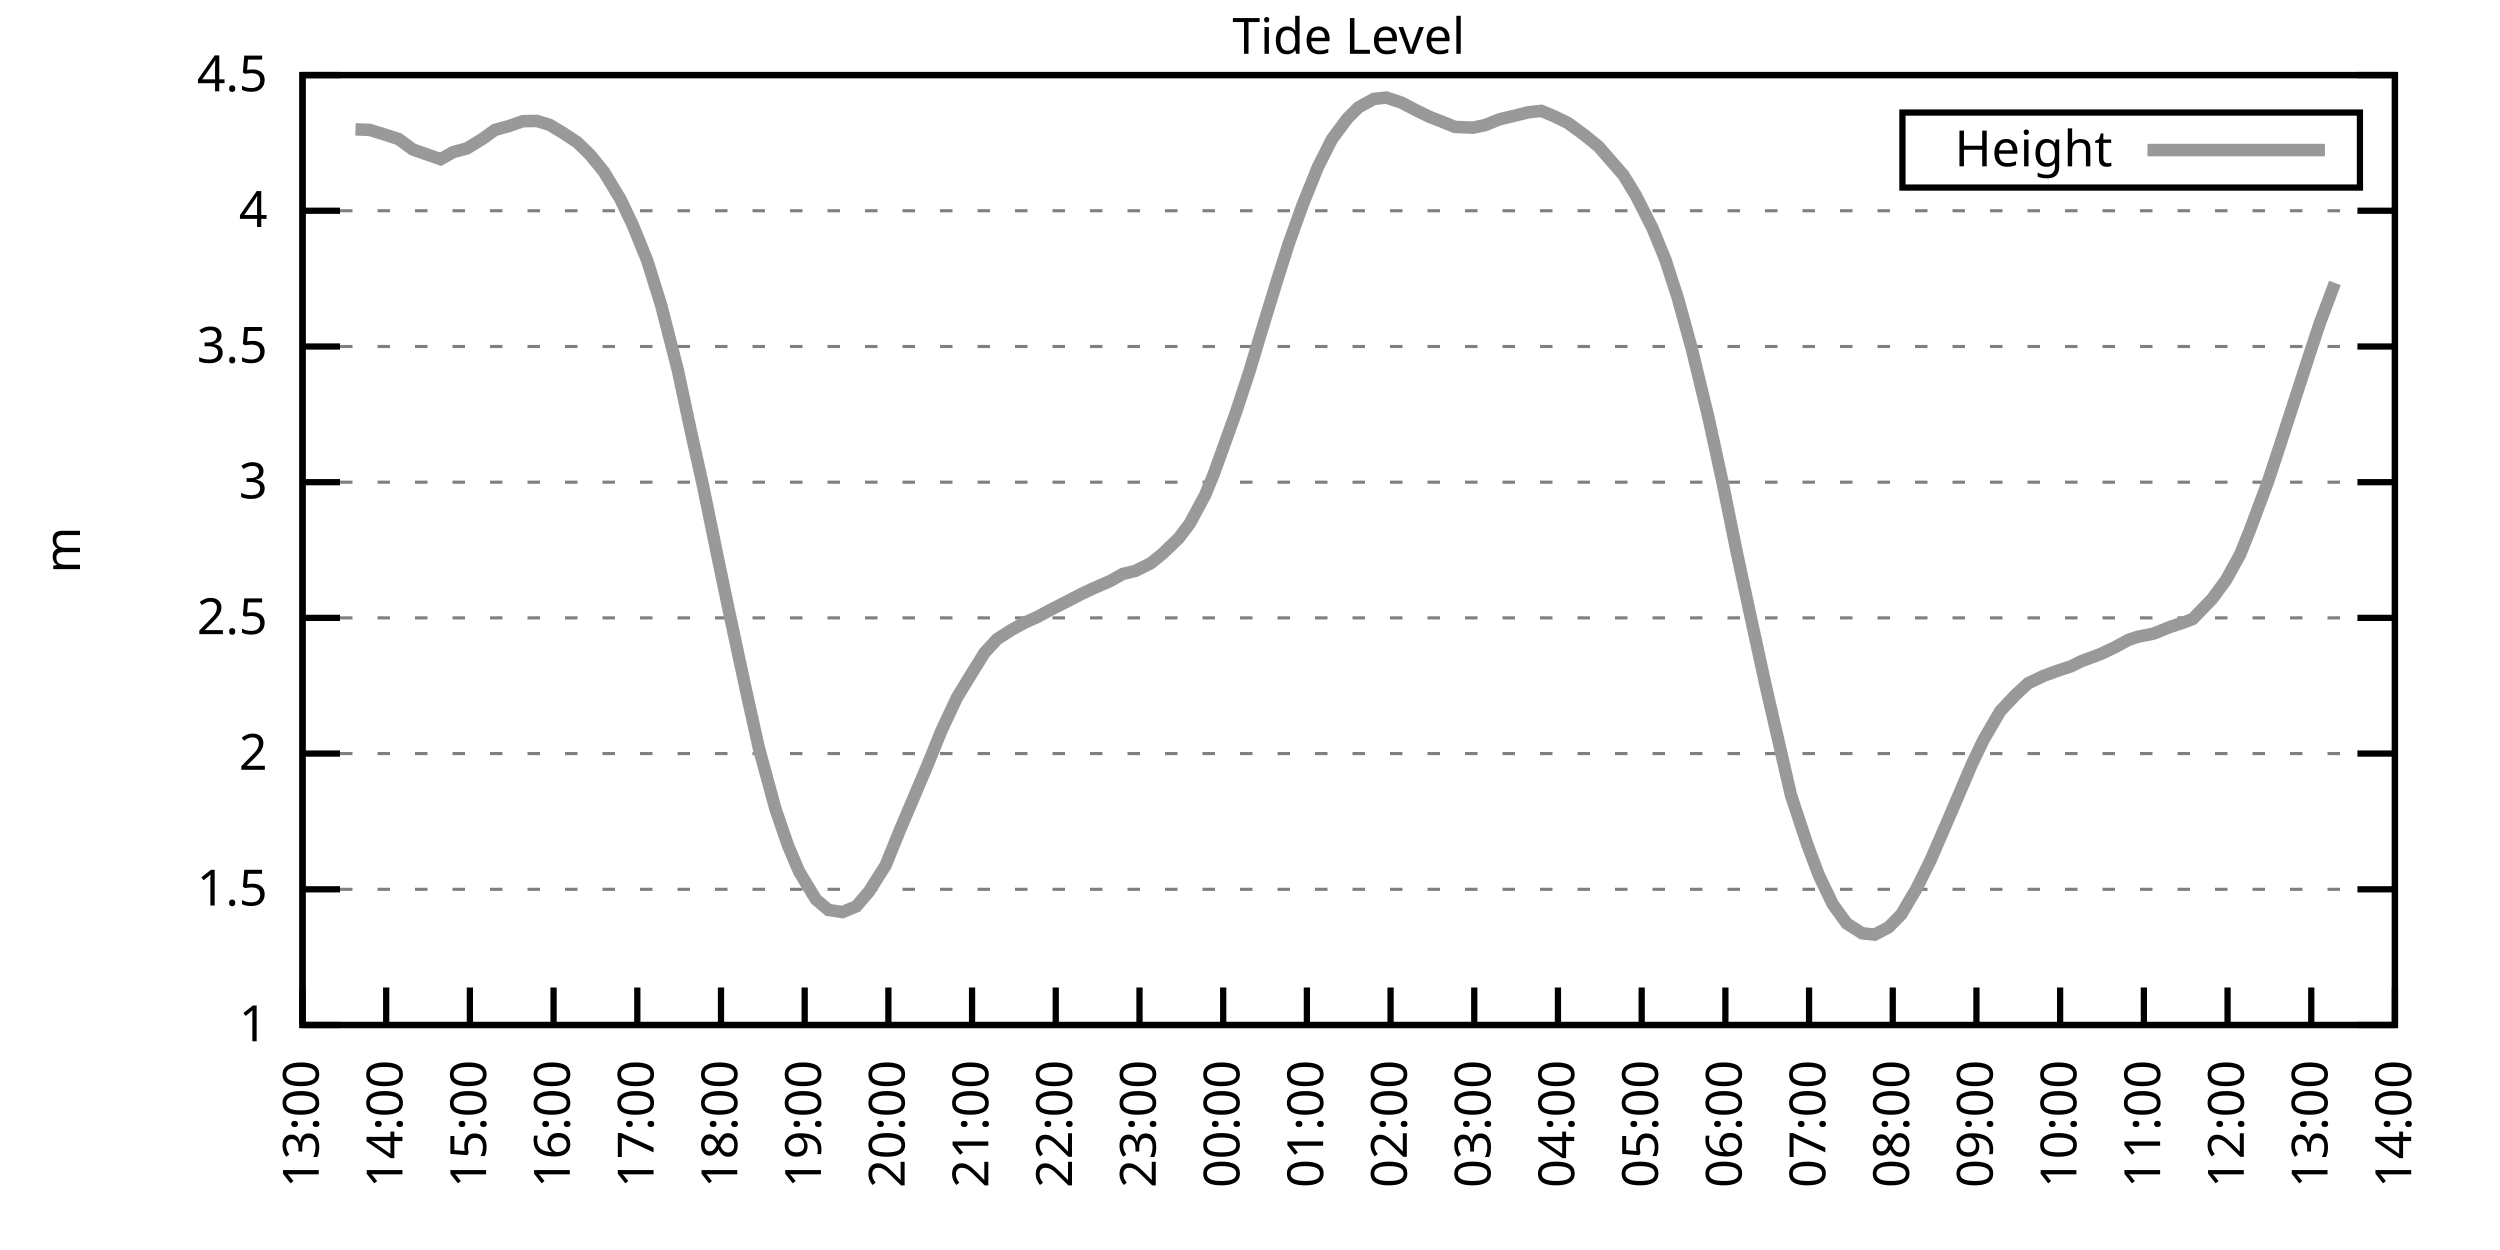
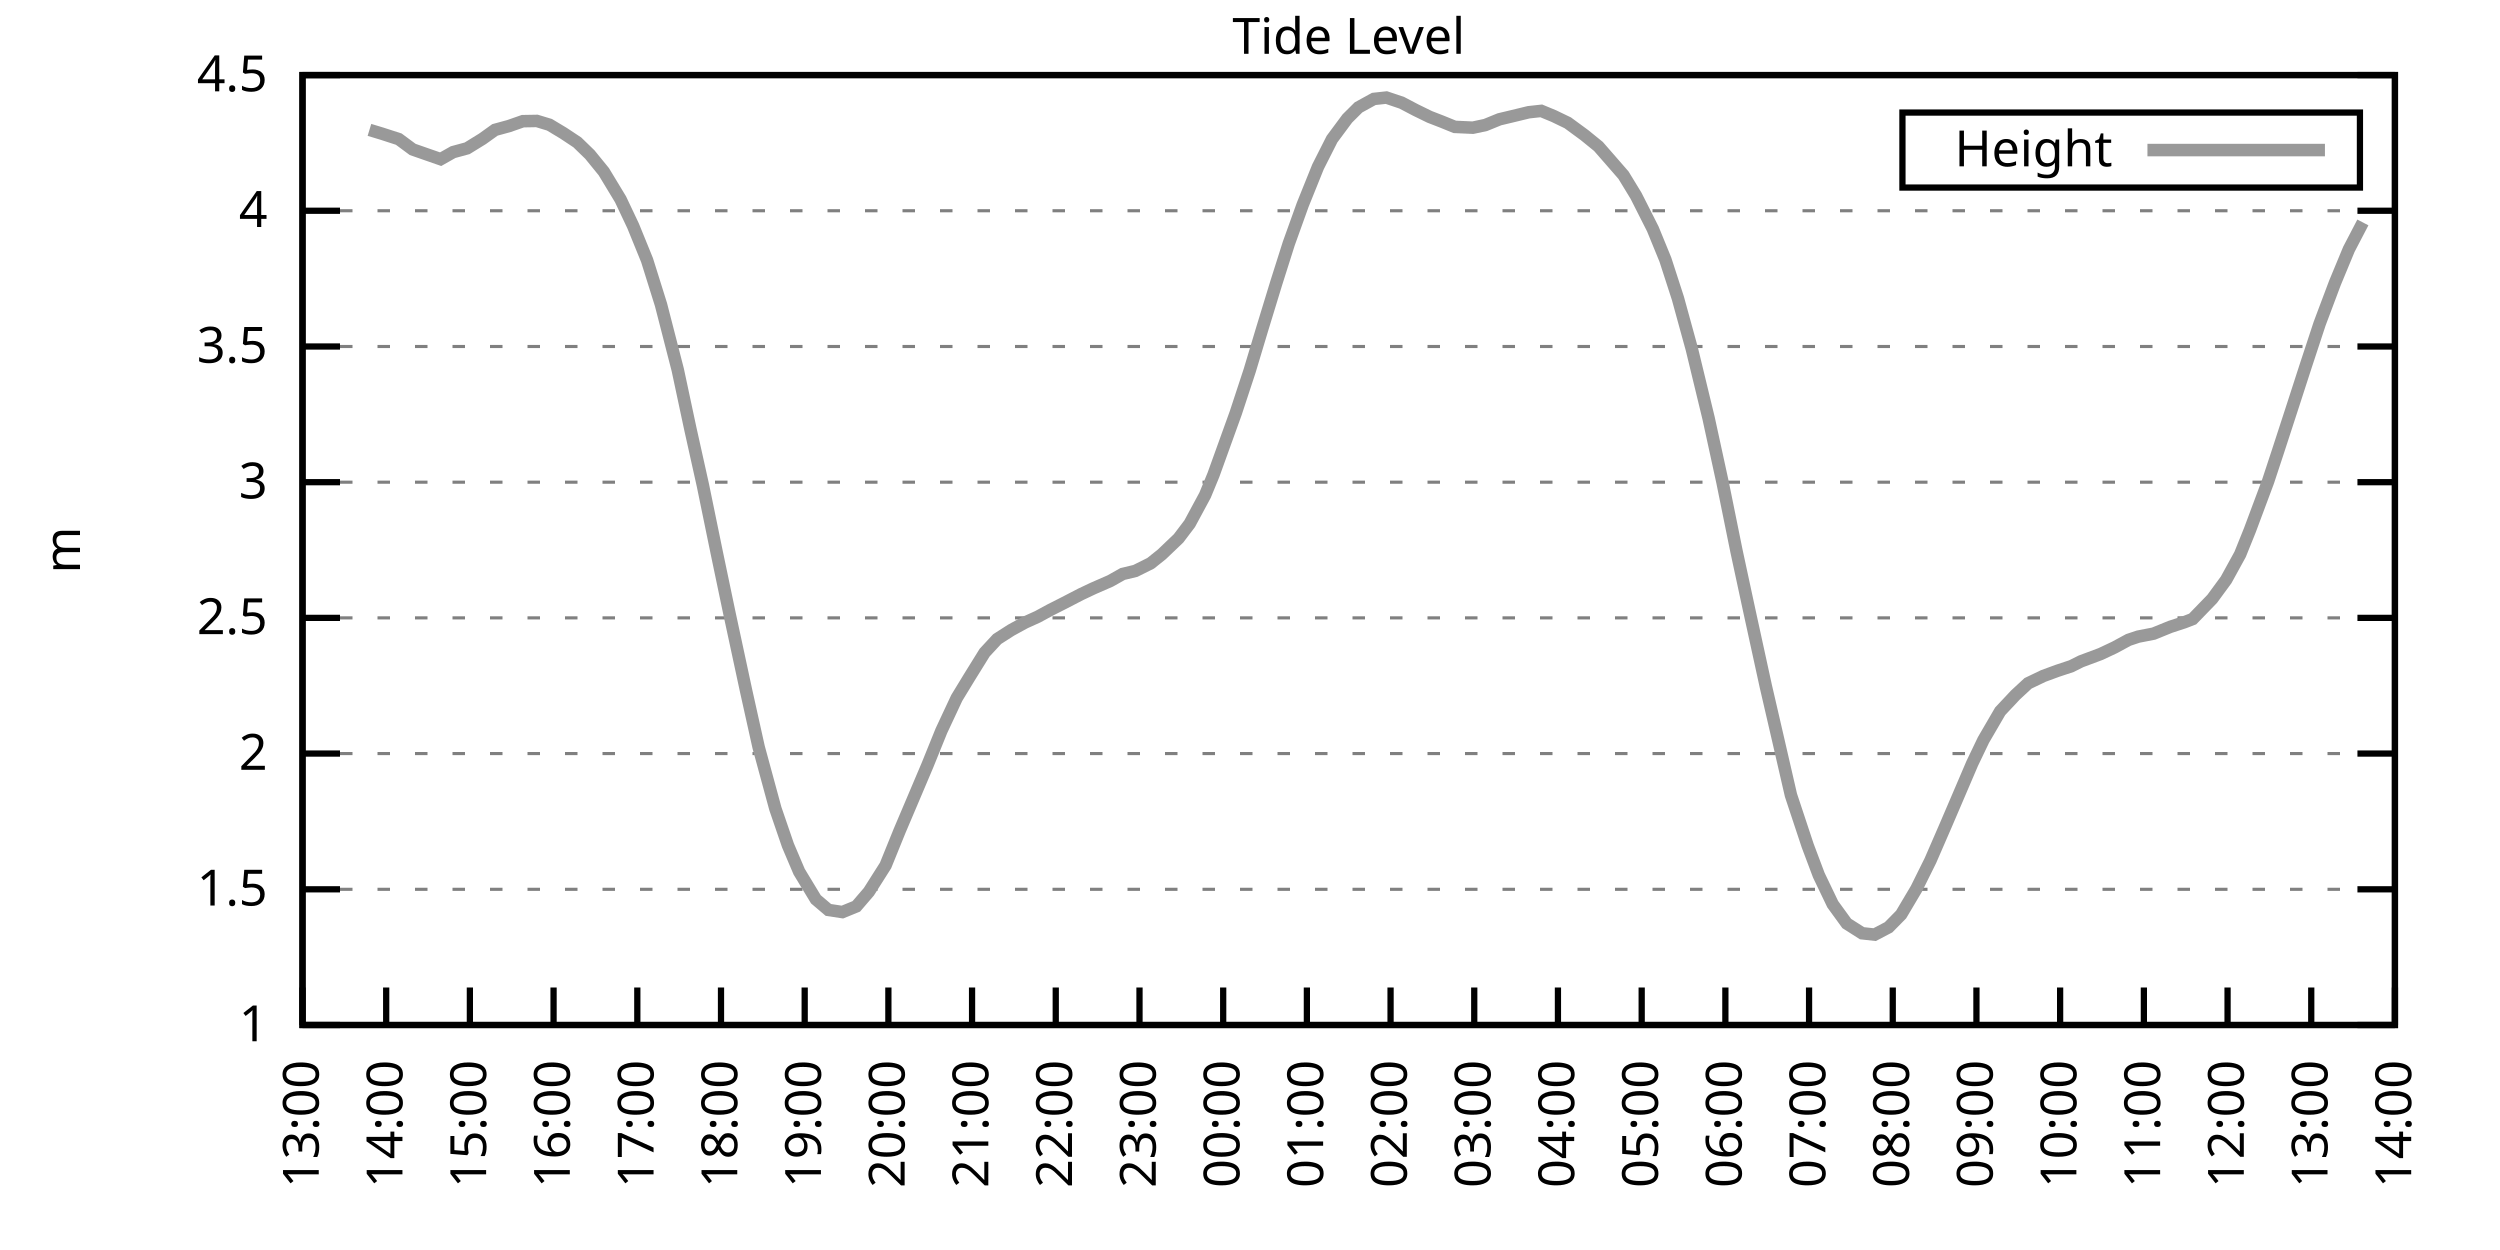
<svg xmlns="http://www.w3.org/2000/svg" xmlns:xlink="http://www.w3.org/1999/xlink" width="400" height="200" viewBox="0 0 400 200">
  <g id="gnuplot_canvas">
    <rect x="0" y="0" width="400" height="200" fill="none" />
    <defs>
      <circle id="gpDot" r="0.5" stroke-width="0.5" stroke="currentColor" />
      <path id="gpPt0" stroke-width="0.333" stroke="currentColor" d="M-1,0 h2 M0,-1 v2" />
      <path id="gpPt1" stroke-width="0.333" stroke="currentColor" d="M-1,-1 L1,1 M1,-1 L-1,1" />
      <path id="gpPt2" stroke-width="0.333" stroke="currentColor" d="M-1,0 L1,0 M0,-1 L0,1 M-1,-1 L1,1 M-1,1 L1,-1" />
      <rect id="gpPt3" stroke-width="0.333" stroke="currentColor" x="-1" y="-1" width="2" height="2" />
      <rect id="gpPt4" stroke-width="0.333" stroke="currentColor" fill="currentColor" x="-1" y="-1" width="2" height="2" />
      <circle id="gpPt5" stroke-width="0.333" stroke="currentColor" cx="0" cy="0" r="1" />
      <use xlink:href="#gpPt5" id="gpPt6" fill="currentColor" stroke="none" />
      <path id="gpPt7" stroke-width="0.333" stroke="currentColor" d="M0,-1.33 L-1.33,0.67 L1.33,0.67 z" />
      <use xlink:href="#gpPt7" id="gpPt8" fill="currentColor" stroke="none" />
      <use xlink:href="#gpPt7" id="gpPt9" stroke="currentColor" transform="rotate(180)" />
      <use xlink:href="#gpPt9" id="gpPt10" fill="currentColor" stroke="none" />
      <use xlink:href="#gpPt3" id="gpPt11" stroke="currentColor" transform="rotate(45)" />
      <use xlink:href="#gpPt11" id="gpPt12" fill="currentColor" stroke="none" />
      <path id="gpPt13" stroke-width="0.333" stroke="currentColor" d="M0,1.330 L1.265,0.411 L0.782,-1.067 L-0.782,-1.076 L-1.265,0.411 z" />
      <use xlink:href="#gpPt13" id="gpPt14" fill="currentColor" stroke="none" />
      <filter id="textbox" filterUnits="objectBoundingBox" x="0" y="0" height="1" width="1">
        <feFlood flood-color="white" flood-opacity="1" result="bgnd" />
        <feComposite in="SourceGraphic" in2="bgnd" operator="atop" />
      </filter>
      <filter id="greybox" filterUnits="objectBoundingBox" x="0" y="0" height="1" width="1">
        <feFlood flood-color="lightgrey" flood-opacity="1" result="grey" />
        <feComposite in="SourceGraphic" in2="grey" operator="atop" />
      </filter>
    </defs>
    <g fill="none" color="white" stroke="currentColor" stroke-width="1.00" stroke-linecap="butt" stroke-linejoin="miter">
</g>
    <g fill="none" color="black" stroke="currentColor" stroke-width="1.00" stroke-linecap="butt" stroke-linejoin="miter">
      <g stroke="none" shape-rendering="crispEdges">
        <polygon fill="rgb(255, 255, 255)" points="48.40,164.00 383.18,164.00 383.18,12.02 48.40,12.02 " />
      </g>
    </g>
    <g fill="none" color="black" stroke="currentColor" stroke-width="1.00" stroke-linecap="butt" stroke-linejoin="miter">
</g>
    <g fill="none" color="black" stroke="black" stroke-width="0.50" stroke-linecap="butt" stroke-linejoin="miter">
</g>
    <g fill="none" color="gray" stroke="currentColor" stroke-width="0.50" stroke-linecap="butt" stroke-linejoin="miter">
      <path stroke="gray" stroke-dasharray="2,4" class="gridline" d="M48.40,164.00 L383.19,164.00  " />
    </g>
    <g fill="none" color="gray" stroke="gray" stroke-width="1.00" stroke-linecap="butt" stroke-linejoin="miter">
</g>
    <g fill="none" color="black" stroke="currentColor" stroke-width="1.00" stroke-linecap="butt" stroke-linejoin="miter">
      <path stroke="black" d="M48.40,164.00 L54.40,164.00 M383.19,164.00 L377.19,164.00  " />
      <g transform="translate(42.80,166.60)" stroke="none" fill="black" font-family="Sans" font-size="8.00" text-anchor="end">
        <text>
          <tspan font-family="Sans"> 1</tspan>
        </text>
      </g>
    </g>
    <g fill="none" color="black" stroke="currentColor" stroke-width="1.00" stroke-linecap="butt" stroke-linejoin="miter">
</g>
    <g fill="none" color="black" stroke="black" stroke-width="0.50" stroke-linecap="butt" stroke-linejoin="miter">
</g>
    <g fill="none" color="gray" stroke="currentColor" stroke-width="0.50" stroke-linecap="butt" stroke-linejoin="miter">
      <path stroke="gray" stroke-dasharray="2,4" class="gridline" d="M48.40,142.29 L383.19,142.29  " />
    </g>
    <g fill="none" color="gray" stroke="gray" stroke-width="1.00" stroke-linecap="butt" stroke-linejoin="miter">
</g>
    <g fill="none" color="black" stroke="currentColor" stroke-width="1.00" stroke-linecap="butt" stroke-linejoin="miter">
      <path stroke="black" d="M48.40,142.29 L54.40,142.29 M383.19,142.29 L377.19,142.29  " />
      <g transform="translate(42.80,144.89)" stroke="none" fill="black" font-family="Sans" font-size="8.00" text-anchor="end">
        <text>
          <tspan font-family="Sans"> 1.5</tspan>
        </text>
      </g>
    </g>
    <g fill="none" color="black" stroke="currentColor" stroke-width="1.00" stroke-linecap="butt" stroke-linejoin="miter">
</g>
    <g fill="none" color="black" stroke="black" stroke-width="0.50" stroke-linecap="butt" stroke-linejoin="miter">
</g>
    <g fill="none" color="gray" stroke="currentColor" stroke-width="0.50" stroke-linecap="butt" stroke-linejoin="miter">
      <path stroke="gray" stroke-dasharray="2,4" class="gridline" d="M48.40,120.57 L383.19,120.57  " />
    </g>
    <g fill="none" color="gray" stroke="gray" stroke-width="1.00" stroke-linecap="butt" stroke-linejoin="miter">
</g>
    <g fill="none" color="black" stroke="currentColor" stroke-width="1.00" stroke-linecap="butt" stroke-linejoin="miter">
      <path stroke="black" d="M48.40,120.57 L54.40,120.57 M383.19,120.57 L377.19,120.57  " />
      <g transform="translate(42.80,123.17)" stroke="none" fill="black" font-family="Sans" font-size="8.00" text-anchor="end">
        <text>
          <tspan font-family="Sans"> 2</tspan>
        </text>
      </g>
    </g>
    <g fill="none" color="black" stroke="currentColor" stroke-width="1.00" stroke-linecap="butt" stroke-linejoin="miter">
</g>
    <g fill="none" color="black" stroke="black" stroke-width="0.50" stroke-linecap="butt" stroke-linejoin="miter">
</g>
    <g fill="none" color="gray" stroke="currentColor" stroke-width="0.50" stroke-linecap="butt" stroke-linejoin="miter">
      <path stroke="gray" stroke-dasharray="2,4" class="gridline" d="M48.40,98.86 L383.19,98.86  " />
    </g>
    <g fill="none" color="gray" stroke="gray" stroke-width="1.00" stroke-linecap="butt" stroke-linejoin="miter">
</g>
    <g fill="none" color="black" stroke="currentColor" stroke-width="1.00" stroke-linecap="butt" stroke-linejoin="miter">
      <path stroke="black" d="M48.40,98.86 L54.40,98.86 M383.19,98.86 L377.19,98.86  " />
      <g transform="translate(42.80,101.46)" stroke="none" fill="black" font-family="Sans" font-size="8.00" text-anchor="end">
        <text>
          <tspan font-family="Sans"> 2.5</tspan>
        </text>
      </g>
    </g>
    <g fill="none" color="black" stroke="currentColor" stroke-width="1.00" stroke-linecap="butt" stroke-linejoin="miter">
</g>
    <g fill="none" color="black" stroke="black" stroke-width="0.50" stroke-linecap="butt" stroke-linejoin="miter">
</g>
    <g fill="none" color="gray" stroke="currentColor" stroke-width="0.50" stroke-linecap="butt" stroke-linejoin="miter">
      <path stroke="gray" stroke-dasharray="2,4" class="gridline" d="M48.40,77.15 L383.19,77.15  " />
    </g>
    <g fill="none" color="gray" stroke="gray" stroke-width="1.00" stroke-linecap="butt" stroke-linejoin="miter">
</g>
    <g fill="none" color="black" stroke="currentColor" stroke-width="1.00" stroke-linecap="butt" stroke-linejoin="miter">
      <path stroke="black" d="M48.40,77.15 L54.40,77.15 M383.19,77.15 L377.19,77.15  " />
      <g transform="translate(42.80,79.75)" stroke="none" fill="black" font-family="Sans" font-size="8.00" text-anchor="end">
        <text>
          <tspan font-family="Sans"> 3</tspan>
        </text>
      </g>
    </g>
    <g fill="none" color="black" stroke="currentColor" stroke-width="1.00" stroke-linecap="butt" stroke-linejoin="miter">
</g>
    <g fill="none" color="black" stroke="black" stroke-width="0.50" stroke-linecap="butt" stroke-linejoin="miter">
</g>
    <g fill="none" color="gray" stroke="currentColor" stroke-width="0.50" stroke-linecap="butt" stroke-linejoin="miter">
      <path stroke="gray" stroke-dasharray="2,4" class="gridline" d="M48.40,55.44 L383.19,55.44  " />
    </g>
    <g fill="none" color="gray" stroke="gray" stroke-width="1.00" stroke-linecap="butt" stroke-linejoin="miter">
</g>
    <g fill="none" color="black" stroke="currentColor" stroke-width="1.00" stroke-linecap="butt" stroke-linejoin="miter">
      <path stroke="black" d="M48.40,55.44 L54.40,55.44 M383.19,55.44 L377.19,55.44  " />
      <g transform="translate(42.80,58.04)" stroke="none" fill="black" font-family="Sans" font-size="8.00" text-anchor="end">
        <text>
          <tspan font-family="Sans"> 3.5</tspan>
        </text>
      </g>
    </g>
    <g fill="none" color="black" stroke="currentColor" stroke-width="1.00" stroke-linecap="butt" stroke-linejoin="miter">
</g>
    <g fill="none" color="black" stroke="black" stroke-width="0.50" stroke-linecap="butt" stroke-linejoin="miter">
</g>
    <g fill="none" color="gray" stroke="currentColor" stroke-width="0.50" stroke-linecap="butt" stroke-linejoin="miter">
      <path stroke="gray" stroke-dasharray="2,4" class="gridline" d="M48.40,33.72 L383.19,33.72  " />
    </g>
    <g fill="none" color="gray" stroke="gray" stroke-width="1.00" stroke-linecap="butt" stroke-linejoin="miter">
</g>
    <g fill="none" color="black" stroke="currentColor" stroke-width="1.00" stroke-linecap="butt" stroke-linejoin="miter">
      <path stroke="black" d="M48.40,33.72 L54.40,33.72 M383.19,33.72 L377.19,33.72  " />
      <g transform="translate(42.80,36.32)" stroke="none" fill="black" font-family="Sans" font-size="8.00" text-anchor="end">
        <text>
          <tspan font-family="Sans"> 4</tspan>
        </text>
      </g>
    </g>
    <g fill="none" color="black" stroke="currentColor" stroke-width="1.00" stroke-linecap="butt" stroke-linejoin="miter">
</g>
    <g fill="none" color="black" stroke="black" stroke-width="0.50" stroke-linecap="butt" stroke-linejoin="miter">
</g>
    <g fill="none" color="gray" stroke="currentColor" stroke-width="0.50" stroke-linecap="butt" stroke-linejoin="miter">
      <path stroke="gray" stroke-dasharray="2,4" class="gridline" d="M48.40,12.01 L383.19,12.01  " />
    </g>
    <g fill="none" color="gray" stroke="gray" stroke-width="1.00" stroke-linecap="butt" stroke-linejoin="miter">
</g>
    <g fill="none" color="black" stroke="currentColor" stroke-width="1.00" stroke-linecap="butt" stroke-linejoin="miter">
      <path stroke="black" d="M48.40,12.01 L54.40,12.01 M383.19,12.01 L377.19,12.01  " />
      <g transform="translate(42.80,14.61)" stroke="none" fill="black" font-family="Sans" font-size="8.00" text-anchor="end">
        <text>
          <tspan font-family="Sans"> 4.5</tspan>
        </text>
      </g>
    </g>
    <g fill="none" color="black" stroke="currentColor" stroke-width="1.00" stroke-linecap="butt" stroke-linejoin="miter">
      <path stroke="black" d="M48.40,164.00 L48.40,158.00  " />
      <g transform="translate(51.00,169.60) rotate(270.00)" stroke="none" fill="black" font-family="Sans" font-size="8.00" text-anchor="end">
        <text>
          <tspan font-family="Sans">13:00</tspan>
        </text>
      </g>
    </g>
    <g fill="none" color="black" stroke="currentColor" stroke-width="1.00" stroke-linecap="butt" stroke-linejoin="miter">
      <path stroke="black" d="M61.79,164.00 L61.79,158.00  " />
      <g transform="translate(64.39,169.60) rotate(270.00)" stroke="none" fill="black" font-family="Sans" font-size="8.00" text-anchor="end">
        <text>
          <tspan font-family="Sans">14:00</tspan>
        </text>
      </g>
    </g>
    <g fill="none" color="black" stroke="currentColor" stroke-width="1.00" stroke-linecap="butt" stroke-linejoin="miter">
      <path stroke="black" d="M75.18,164.00 L75.18,158.00  " />
      <g transform="translate(77.78,169.60) rotate(270.00)" stroke="none" fill="black" font-family="Sans" font-size="8.00" text-anchor="end">
        <text>
          <tspan font-family="Sans">15:00</tspan>
        </text>
      </g>
    </g>
    <g fill="none" color="black" stroke="currentColor" stroke-width="1.00" stroke-linecap="butt" stroke-linejoin="miter">
      <path stroke="black" d="M88.57,164.00 L88.57,158.00  " />
      <g transform="translate(91.17,169.60) rotate(270.00)" stroke="none" fill="black" font-family="Sans" font-size="8.00" text-anchor="end">
        <text>
          <tspan font-family="Sans">16:00</tspan>
        </text>
      </g>
    </g>
    <g fill="none" color="black" stroke="currentColor" stroke-width="1.00" stroke-linecap="butt" stroke-linejoin="miter">
      <path stroke="black" d="M101.97,164.00 L101.97,158.00  " />
      <g transform="translate(104.57,169.60) rotate(270.00)" stroke="none" fill="black" font-family="Sans" font-size="8.00" text-anchor="end">
        <text>
          <tspan font-family="Sans">17:00</tspan>
        </text>
      </g>
    </g>
    <g fill="none" color="black" stroke="currentColor" stroke-width="1.00" stroke-linecap="butt" stroke-linejoin="miter">
      <path stroke="black" d="M115.36,164.00 L115.36,158.00  " />
      <g transform="translate(117.96,169.60) rotate(270.00)" stroke="none" fill="black" font-family="Sans" font-size="8.00" text-anchor="end">
        <text>
          <tspan font-family="Sans">18:00</tspan>
        </text>
      </g>
    </g>
    <g fill="none" color="black" stroke="currentColor" stroke-width="1.00" stroke-linecap="butt" stroke-linejoin="miter">
      <path stroke="black" d="M128.75,164.00 L128.75,158.00  " />
      <g transform="translate(131.35,169.60) rotate(270.00)" stroke="none" fill="black" font-family="Sans" font-size="8.00" text-anchor="end">
        <text>
          <tspan font-family="Sans">19:00</tspan>
        </text>
      </g>
    </g>
    <g fill="none" color="black" stroke="currentColor" stroke-width="1.00" stroke-linecap="butt" stroke-linejoin="miter">
      <path stroke="black" d="M142.14,164.00 L142.14,158.00  " />
      <g transform="translate(144.74,169.60) rotate(270.00)" stroke="none" fill="black" font-family="Sans" font-size="8.00" text-anchor="end">
        <text>
          <tspan font-family="Sans">20:00</tspan>
        </text>
      </g>
    </g>
    <g fill="none" color="black" stroke="currentColor" stroke-width="1.00" stroke-linecap="butt" stroke-linejoin="miter">
      <path stroke="black" d="M155.53,164.00 L155.53,158.00  " />
      <g transform="translate(158.13,169.60) rotate(270.00)" stroke="none" fill="black" font-family="Sans" font-size="8.00" text-anchor="end">
        <text>
          <tspan font-family="Sans">21:00</tspan>
        </text>
      </g>
    </g>
    <g fill="none" color="black" stroke="currentColor" stroke-width="1.00" stroke-linecap="butt" stroke-linejoin="miter">
      <path stroke="black" d="M168.92,164.00 L168.92,158.00  " />
      <g transform="translate(171.52,169.60) rotate(270.00)" stroke="none" fill="black" font-family="Sans" font-size="8.00" text-anchor="end">
        <text>
          <tspan font-family="Sans">22:00</tspan>
        </text>
      </g>
    </g>
    <g fill="none" color="black" stroke="currentColor" stroke-width="1.00" stroke-linecap="butt" stroke-linejoin="miter">
      <path stroke="black" d="M182.32,164.00 L182.32,158.00  " />
      <g transform="translate(184.92,169.60) rotate(270.00)" stroke="none" fill="black" font-family="Sans" font-size="8.00" text-anchor="end">
        <text>
          <tspan font-family="Sans">23:00</tspan>
        </text>
      </g>
    </g>
    <g fill="none" color="black" stroke="currentColor" stroke-width="1.00" stroke-linecap="butt" stroke-linejoin="miter">
      <path stroke="black" d="M195.71,164.00 L195.71,158.00  " />
      <g transform="translate(198.31,169.60) rotate(270.00)" stroke="none" fill="black" font-family="Sans" font-size="8.00" text-anchor="end">
        <text>
          <tspan font-family="Sans">00:00</tspan>
        </text>
      </g>
    </g>
    <g fill="none" color="black" stroke="currentColor" stroke-width="1.00" stroke-linecap="butt" stroke-linejoin="miter">
      <path stroke="black" d="M209.10,164.00 L209.10,158.00  " />
      <g transform="translate(211.70,169.60) rotate(270.00)" stroke="none" fill="black" font-family="Sans" font-size="8.00" text-anchor="end">
        <text>
          <tspan font-family="Sans">01:00</tspan>
        </text>
      </g>
    </g>
    <g fill="none" color="black" stroke="currentColor" stroke-width="1.00" stroke-linecap="butt" stroke-linejoin="miter">
      <path stroke="black" d="M222.49,164.00 L222.49,158.00  " />
      <g transform="translate(225.09,169.60) rotate(270.00)" stroke="none" fill="black" font-family="Sans" font-size="8.00" text-anchor="end">
        <text>
          <tspan font-family="Sans">02:00</tspan>
        </text>
      </g>
    </g>
    <g fill="none" color="black" stroke="currentColor" stroke-width="1.00" stroke-linecap="butt" stroke-linejoin="miter">
      <path stroke="black" d="M235.88,164.00 L235.88,158.00  " />
      <g transform="translate(238.48,169.60) rotate(270.00)" stroke="none" fill="black" font-family="Sans" font-size="8.00" text-anchor="end">
        <text>
          <tspan font-family="Sans">03:00</tspan>
        </text>
      </g>
    </g>
    <g fill="none" color="black" stroke="currentColor" stroke-width="1.00" stroke-linecap="butt" stroke-linejoin="miter">
      <path stroke="black" d="M249.27,164.00 L249.27,158.00  " />
      <g transform="translate(251.87,169.60) rotate(270.00)" stroke="none" fill="black" font-family="Sans" font-size="8.00" text-anchor="end">
        <text>
          <tspan font-family="Sans">04:00</tspan>
        </text>
      </g>
    </g>
    <g fill="none" color="black" stroke="currentColor" stroke-width="1.00" stroke-linecap="butt" stroke-linejoin="miter">
      <path stroke="black" d="M262.67,164.00 L262.67,158.00  " />
      <g transform="translate(265.27,169.60) rotate(270.00)" stroke="none" fill="black" font-family="Sans" font-size="8.00" text-anchor="end">
        <text>
          <tspan font-family="Sans">05:00</tspan>
        </text>
      </g>
    </g>
    <g fill="none" color="black" stroke="currentColor" stroke-width="1.00" stroke-linecap="butt" stroke-linejoin="miter">
      <path stroke="black" d="M276.06,164.00 L276.06,158.00  " />
      <g transform="translate(278.66,169.60) rotate(270.00)" stroke="none" fill="black" font-family="Sans" font-size="8.00" text-anchor="end">
        <text>
          <tspan font-family="Sans">06:00</tspan>
        </text>
      </g>
    </g>
    <g fill="none" color="black" stroke="currentColor" stroke-width="1.00" stroke-linecap="butt" stroke-linejoin="miter">
      <path stroke="black" d="M289.45,164.00 L289.45,158.00  " />
      <g transform="translate(292.05,169.60) rotate(270.00)" stroke="none" fill="black" font-family="Sans" font-size="8.00" text-anchor="end">
        <text>
          <tspan font-family="Sans">07:00</tspan>
        </text>
      </g>
    </g>
    <g fill="none" color="black" stroke="currentColor" stroke-width="1.00" stroke-linecap="butt" stroke-linejoin="miter">
      <path stroke="black" d="M302.84,164.00 L302.84,158.00  " />
      <g transform="translate(305.44,169.60) rotate(270.00)" stroke="none" fill="black" font-family="Sans" font-size="8.00" text-anchor="end">
        <text>
          <tspan font-family="Sans">08:00</tspan>
        </text>
      </g>
    </g>
    <g fill="none" color="black" stroke="currentColor" stroke-width="1.00" stroke-linecap="butt" stroke-linejoin="miter">
      <path stroke="black" d="M316.23,164.00 L316.23,158.00  " />
      <g transform="translate(318.83,169.60) rotate(270.00)" stroke="none" fill="black" font-family="Sans" font-size="8.00" text-anchor="end">
        <text>
          <tspan font-family="Sans">09:00</tspan>
        </text>
      </g>
    </g>
    <g fill="none" color="black" stroke="currentColor" stroke-width="1.00" stroke-linecap="butt" stroke-linejoin="miter">
      <path stroke="black" d="M329.62,164.00 L329.62,158.00  " />
      <g transform="translate(332.22,169.60) rotate(270.00)" stroke="none" fill="black" font-family="Sans" font-size="8.00" text-anchor="end">
        <text>
          <tspan font-family="Sans">10:00</tspan>
        </text>
      </g>
    </g>
    <g fill="none" color="black" stroke="currentColor" stroke-width="1.00" stroke-linecap="butt" stroke-linejoin="miter">
      <path stroke="black" d="M343.02,164.00 L343.02,158.00  " />
      <g transform="translate(345.62,169.60) rotate(270.00)" stroke="none" fill="black" font-family="Sans" font-size="8.00" text-anchor="end">
        <text>
          <tspan font-family="Sans">11:00</tspan>
        </text>
      </g>
    </g>
    <g fill="none" color="black" stroke="currentColor" stroke-width="1.00" stroke-linecap="butt" stroke-linejoin="miter">
      <path stroke="black" d="M356.41,164.00 L356.41,158.00  " />
      <g transform="translate(359.01,169.60) rotate(270.00)" stroke="none" fill="black" font-family="Sans" font-size="8.00" text-anchor="end">
        <text>
          <tspan font-family="Sans">12:00</tspan>
        </text>
      </g>
    </g>
    <g fill="none" color="black" stroke="currentColor" stroke-width="1.00" stroke-linecap="butt" stroke-linejoin="miter">
      <path stroke="black" d="M369.80,164.00 L369.80,158.00  " />
      <g transform="translate(372.40,169.60) rotate(270.00)" stroke="none" fill="black" font-family="Sans" font-size="8.00" text-anchor="end">
        <text>
          <tspan font-family="Sans">13:00</tspan>
        </text>
      </g>
    </g>
    <g fill="none" color="black" stroke="currentColor" stroke-width="1.00" stroke-linecap="butt" stroke-linejoin="miter">
      <path stroke="black" d="M383.19,164.00 L383.19,158.00  " />
      <g transform="translate(385.79,169.60) rotate(270.00)" stroke="none" fill="black" font-family="Sans" font-size="8.00" text-anchor="end">
        <text>
          <tspan font-family="Sans">14:00</tspan>
        </text>
      </g>
    </g>
    <g fill="none" color="black" stroke="currentColor" stroke-width="1.00" stroke-linecap="butt" stroke-linejoin="miter">
</g>
    <g fill="none" color="black" stroke="currentColor" stroke-width="1.00" stroke-linecap="butt" stroke-linejoin="miter">
      <path stroke="black" d="M48.40,12.01 L48.40,164.00 L383.19,164.00 L383.19,12.01 L48.40,12.01 Z  " />
    </g>
    <g fill="none" color="black" stroke="currentColor" stroke-width="1.00" stroke-linecap="butt" stroke-linejoin="miter">
</g>
    <g fill="none" color="black" stroke="currentColor" stroke-width="1.00" stroke-linecap="butt" stroke-linejoin="miter">
      <path stroke="black" d="M304.39,30.01 L304.39,18.01 L377.59,18.01 L377.59,30.01 L304.39,30.01 Z  " />
    </g>
    <g id="Tide_level_plot_1">
      <g fill="none" color="white" stroke="black" stroke-width="2.00" stroke-linecap="butt" stroke-linejoin="miter">
</g>
      <g fill="none" color="black" stroke="currentColor" stroke-width="2.00" stroke-linecap="butt" stroke-linejoin="miter">
        <g transform="translate(337.99,26.61)" stroke="none" fill="black" font-family="Sans" font-size="8.00" text-anchor="end">
          <text>
            <tspan font-family="Sans">Height</tspan>
          </text>
        </g>
      </g>
      <g fill="none" color="black" stroke="currentColor" stroke-width="2.00" stroke-linecap="butt" stroke-linejoin="miter">
-         <path stroke="rgb(153, 153, 153)" d="M343.59,24.01 L371.99,24.01 M56.88,20.70 L59.11,20.78 L61.12,21.39 L63.80,22.26 L66.03,23.91 L68.26,24.69   L70.50,25.47 L72.50,24.34 L74.74,23.73 L77.19,22.22 L79.20,20.78 L81.43,20.17 L83.66,19.39 L85.90,19.35   L87.91,19.96 L90.14,21.30 L92.37,22.78 L94.38,24.73 L96.61,27.47 L99.29,31.90 L101.30,36.15 L103.53,41.63   L105.76,48.75 L108.44,59.17 L110.45,68.59 L112.46,77.63 L114.69,88.48 L116.70,98.08 L119.38,110.54 L121.38,119.53   L124.06,129.39 L126.07,135.25 L127.86,139.46 L130.54,143.89 L132.54,145.59 L134.78,145.93 L137.01,145.02 L139.02,142.68   L141.69,138.47 L143.93,132.95 L146.16,127.70 L148.39,122.44 L150.62,116.93 L153.08,111.67 L155.09,108.37 L157.54,104.42   L159.55,102.25 L161.78,100.82 L164.01,99.60 L166.02,98.69 L168.03,97.60 L170.26,96.47 L172.94,95.08 L174.95,94.13   L177.63,92.96 L179.64,91.83 L181.65,91.35 L184.10,90.13 L185.89,88.70 L188.57,86.14 L190.35,83.79 L192.81,79.23   L194.15,75.98 L197.72,66.08 L199.95,59.30 L201.96,52.61 L204.19,45.32 L206.20,38.98 L208.43,32.77 L210.88,26.69   L213.12,22.26 L215.57,18.96 L217.36,17.18 L219.81,15.83 L221.82,15.61 L224.28,16.44 L226.51,17.61 L228.74,18.70   L230.75,19.48 L232.76,20.30 L235.66,20.43 L237.67,20.00 L239.90,19.09 L241.91,18.61 L244.59,17.96 L246.60,17.74   L248.60,18.57 L250.84,19.65 L253.51,21.61 L255.75,23.43 L257.76,25.73 L259.76,28.03 L261.77,31.33 L264.45,36.63   L266.46,41.54 L268.47,47.75 L270.70,55.87 L273.38,66.94 L275.61,77.19 L277.84,88.18 L279.85,97.52 L282.53,109.80   L284.54,118.49 L286.55,127.22 L289.23,135.30 L291.01,140.03 L293.24,144.68 L295.48,147.76 L297.93,149.32 L299.94,149.54   L302.17,148.37 L304.18,146.33 L306.63,142.20 L308.87,137.68 L311.32,132.04 L313.33,127.35 L315.56,122.14 L317.35,118.40   L320.03,113.80 L322.48,111.19 L324.49,109.33 L326.95,108.15 L329.18,107.33 L331.41,106.59 L332.97,105.81 L336.10,104.64   L338.33,103.59 L340.56,102.38 L342.12,101.86 L344.58,101.38 L347.26,100.29 L349.49,99.56 L350.83,99.04 L353.95,95.82   L356.18,92.78 L358.42,88.70 L359.98,84.83 L362.88,77.06 L364.44,72.33 L366.90,64.77 L368.91,58.56 L371.14,51.79   L373.59,45.27  " />
+         <path stroke="rgb(153, 153, 153)" d="M343.59,24.01 L371.99,24.01 M59.11,20.78 L61.12,21.39 L63.80,22.26 L66.03,23.91 L68.26,24.69 L70.50,25.47   L72.50,24.34 L74.74,23.73 L77.19,22.22 L79.20,20.78 L81.43,20.17 L83.66,19.39 L85.90,19.35 L87.91,19.96   L90.14,21.30 L92.37,22.78 L94.38,24.73 L96.61,27.47 L99.29,31.90 L101.30,36.15 L103.53,41.63 L105.76,48.75   L108.44,59.17 L110.45,68.59 L112.46,77.63 L114.69,88.48 L116.70,98.08 L119.38,110.54 L121.38,119.53 L124.06,129.39   L126.07,135.25 L127.86,139.46 L130.54,143.89 L132.54,145.59 L134.78,145.93 L137.01,145.02 L139.02,142.68 L141.69,138.47   L143.93,132.95 L146.16,127.70 L148.39,122.44 L150.62,116.93 L153.08,111.67 L155.09,108.37 L157.54,104.42 L159.55,102.25   L161.78,100.82 L164.01,99.60 L166.02,98.69 L168.03,97.60 L170.26,96.47 L172.94,95.08 L174.95,94.13 L177.63,92.96   L179.64,91.83 L181.65,91.35 L184.10,90.13 L185.89,88.70 L188.57,86.14 L190.35,83.79 L192.81,79.23 L194.15,75.98   L197.72,66.08 L199.95,59.30 L201.96,52.61 L204.19,45.32 L206.20,38.98 L208.43,32.77 L210.88,26.69 L213.12,22.26   L215.57,18.96 L217.36,17.18 L219.81,15.83 L221.82,15.61 L224.28,16.44 L226.51,17.61 L228.74,18.70 L230.75,19.48   L232.76,20.30 L235.66,20.43 L237.67,20.00 L239.90,19.09 L241.91,18.61 L244.59,17.96 L246.60,17.74 L248.60,18.57   L250.84,19.65 L253.51,21.61 L255.75,23.43 L257.76,25.73 L259.76,28.03 L261.77,31.33 L264.45,36.63 L266.46,41.54   L268.47,47.75 L270.70,55.87 L273.38,66.94 L275.61,77.19 L277.84,88.18 L279.85,97.52 L282.53,109.80 L284.54,118.49   L286.55,127.22 L289.23,135.30 L291.01,140.03 L293.24,144.68 L295.48,147.76 L297.93,149.32 L299.94,149.54 L302.17,148.37   L304.18,146.33 L306.63,142.20 L308.87,137.68 L311.32,132.04 L313.33,127.35 L315.56,122.14 L317.35,118.40 L320.03,113.80   L322.48,111.19 L324.49,109.33 L326.95,108.15 L329.18,107.33 L331.41,106.59 L332.97,105.81 L336.10,104.64 L338.33,103.59   L340.56,102.38 L342.12,101.86 L344.58,101.38 L347.26,100.29 L349.49,99.56 L350.83,99.04 L353.95,95.82 L356.18,92.78   L358.42,88.70 L359.98,84.83 L362.88,77.06 L364.44,72.33 L366.90,64.77 L368.91,58.56 L371.14,51.79 L373.59,45.27   L375.82,39.89 L378.06,35.59  " />
      </g>
    </g>
    <g fill="none" color="black" stroke="currentColor" stroke-width="2.00" stroke-linecap="butt" stroke-linejoin="miter">
</g>
    <g fill="none" color="black" stroke="black" stroke-width="1.00" stroke-linecap="butt" stroke-linejoin="miter">
</g>
    <g fill="none" color="black" stroke="currentColor" stroke-width="1.00" stroke-linecap="butt" stroke-linejoin="miter">
      <path stroke="black" d="M48.40,12.01 L48.40,164.00 L383.19,164.00 L383.19,12.01 L48.40,12.01 Z  " />
      <g transform="translate(12.80,88.01) rotate(270.00)" stroke="none" fill="black" font-family="Sans" font-size="8.00" text-anchor="middle">
        <text>
          <tspan font-family="Sans">m</tspan>
        </text>
      </g>
    </g>
    <g fill="none" color="black" stroke="currentColor" stroke-width="1.00" stroke-linecap="butt" stroke-linejoin="miter">
</g>
    <g fill="none" color="black" stroke="currentColor" stroke-width="1.00" stroke-linecap="butt" stroke-linejoin="miter">
      <g transform="translate(215.79,8.61)" stroke="none" fill="black" font-family="Sans" font-size="8.00" text-anchor="middle">
        <text>
          <tspan font-family="Sans">Tide Level</tspan>
        </text>
      </g>
    </g>
    <g fill="none" color="black" stroke="currentColor" stroke-width="1.00" stroke-linecap="butt" stroke-linejoin="miter">
</g>
  </g>
</svg>
